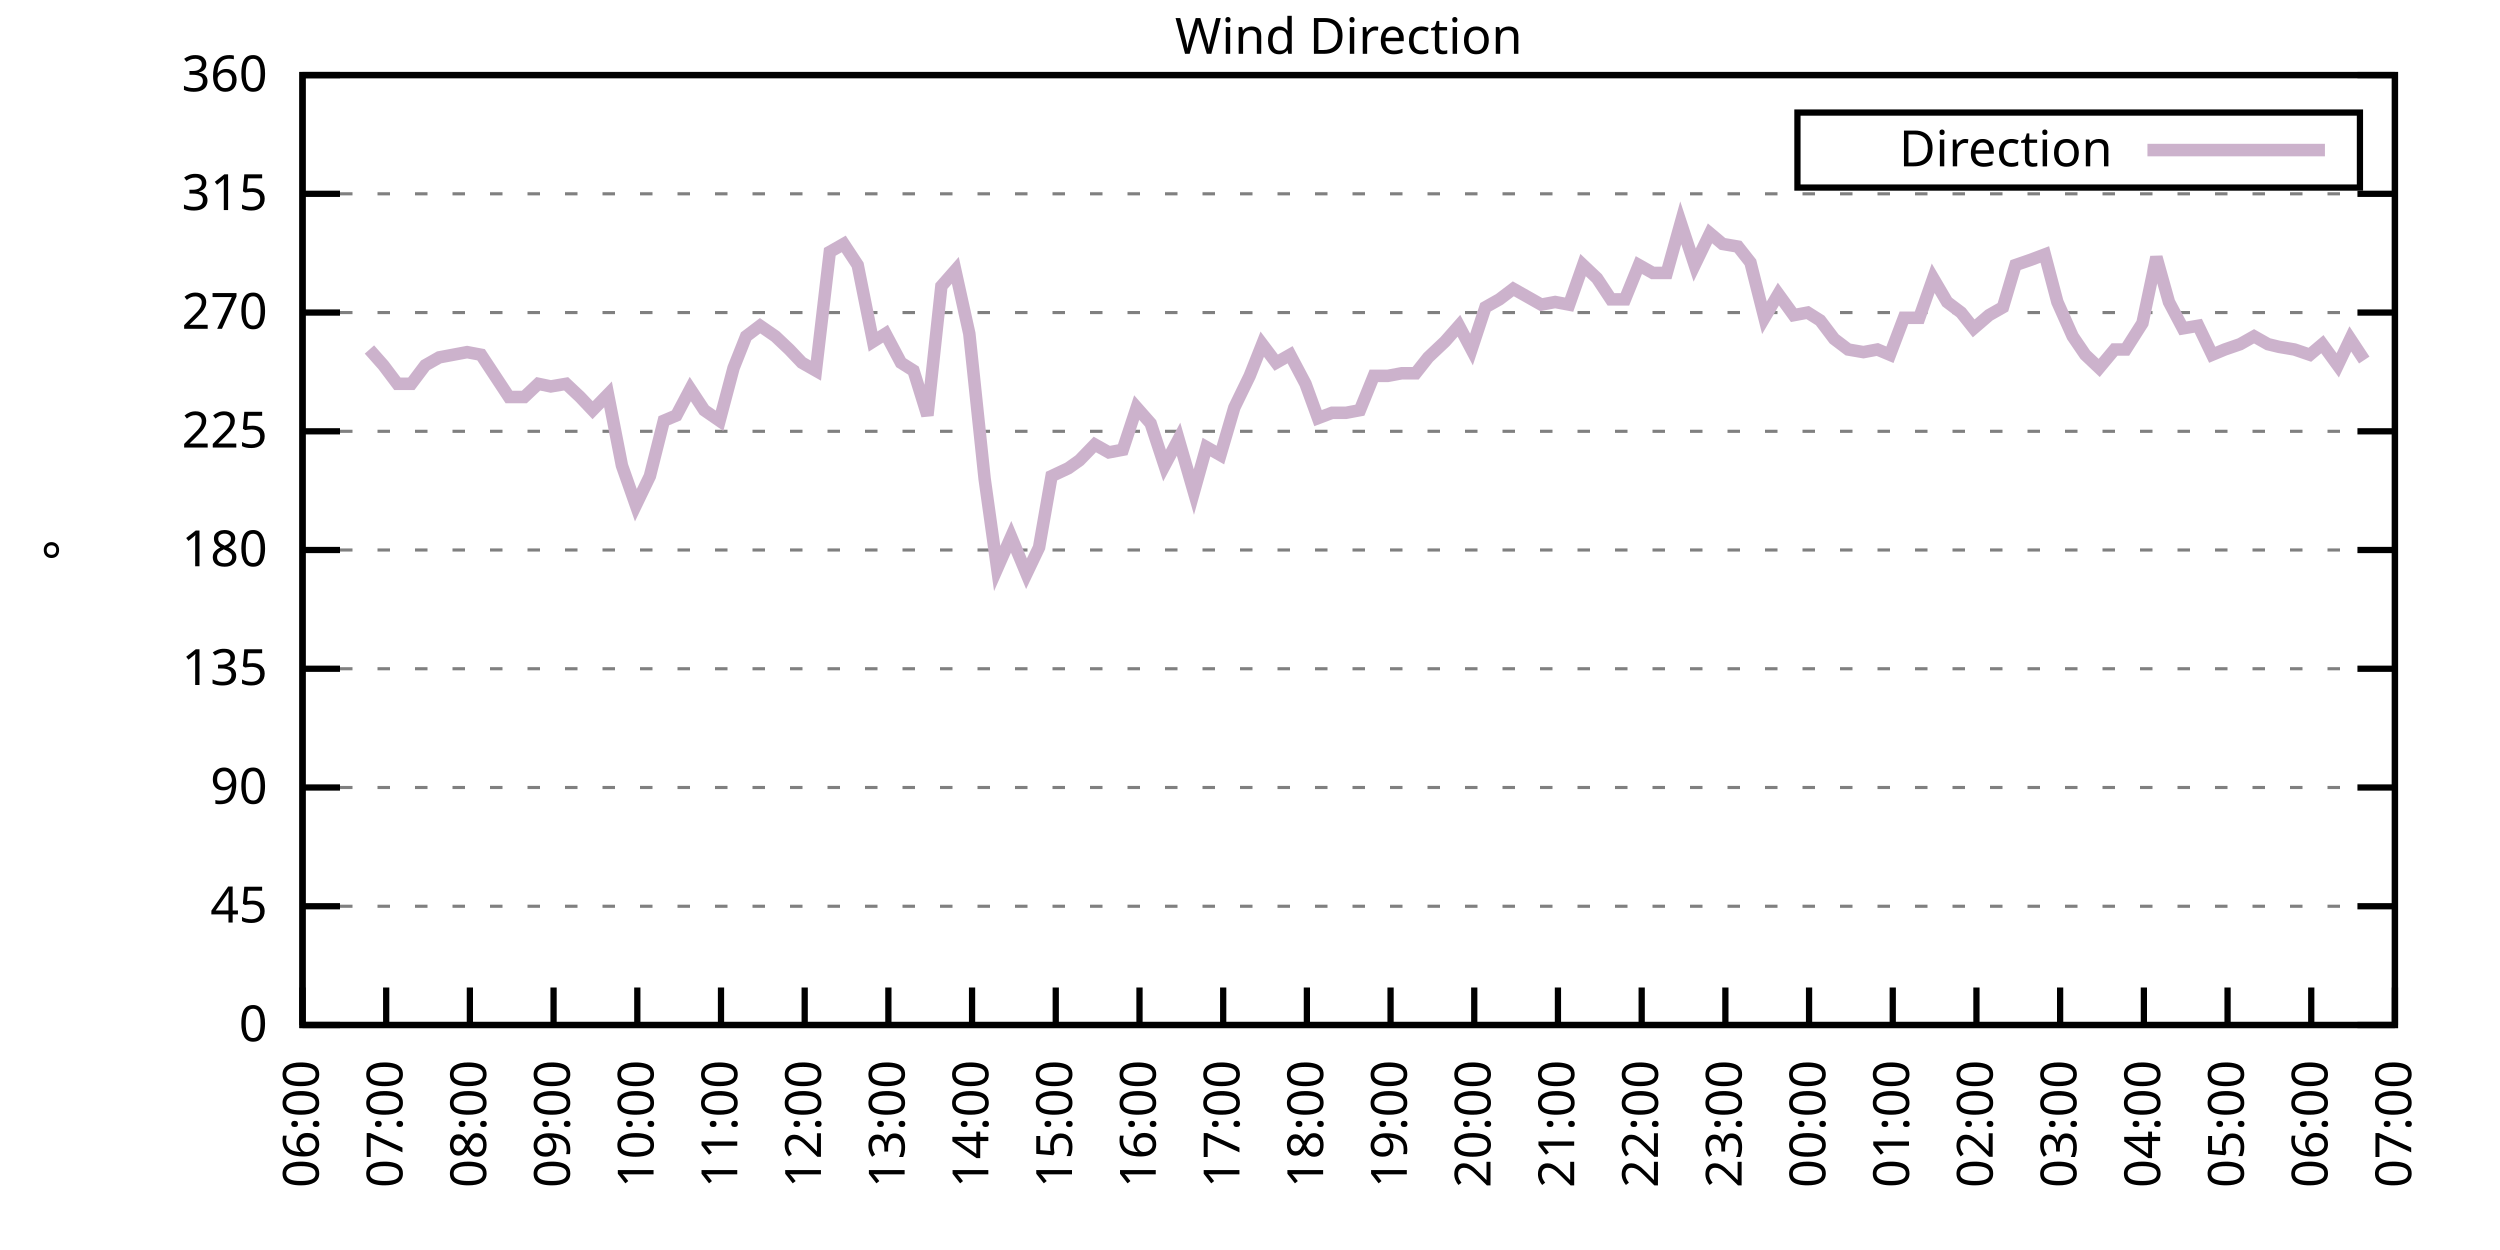
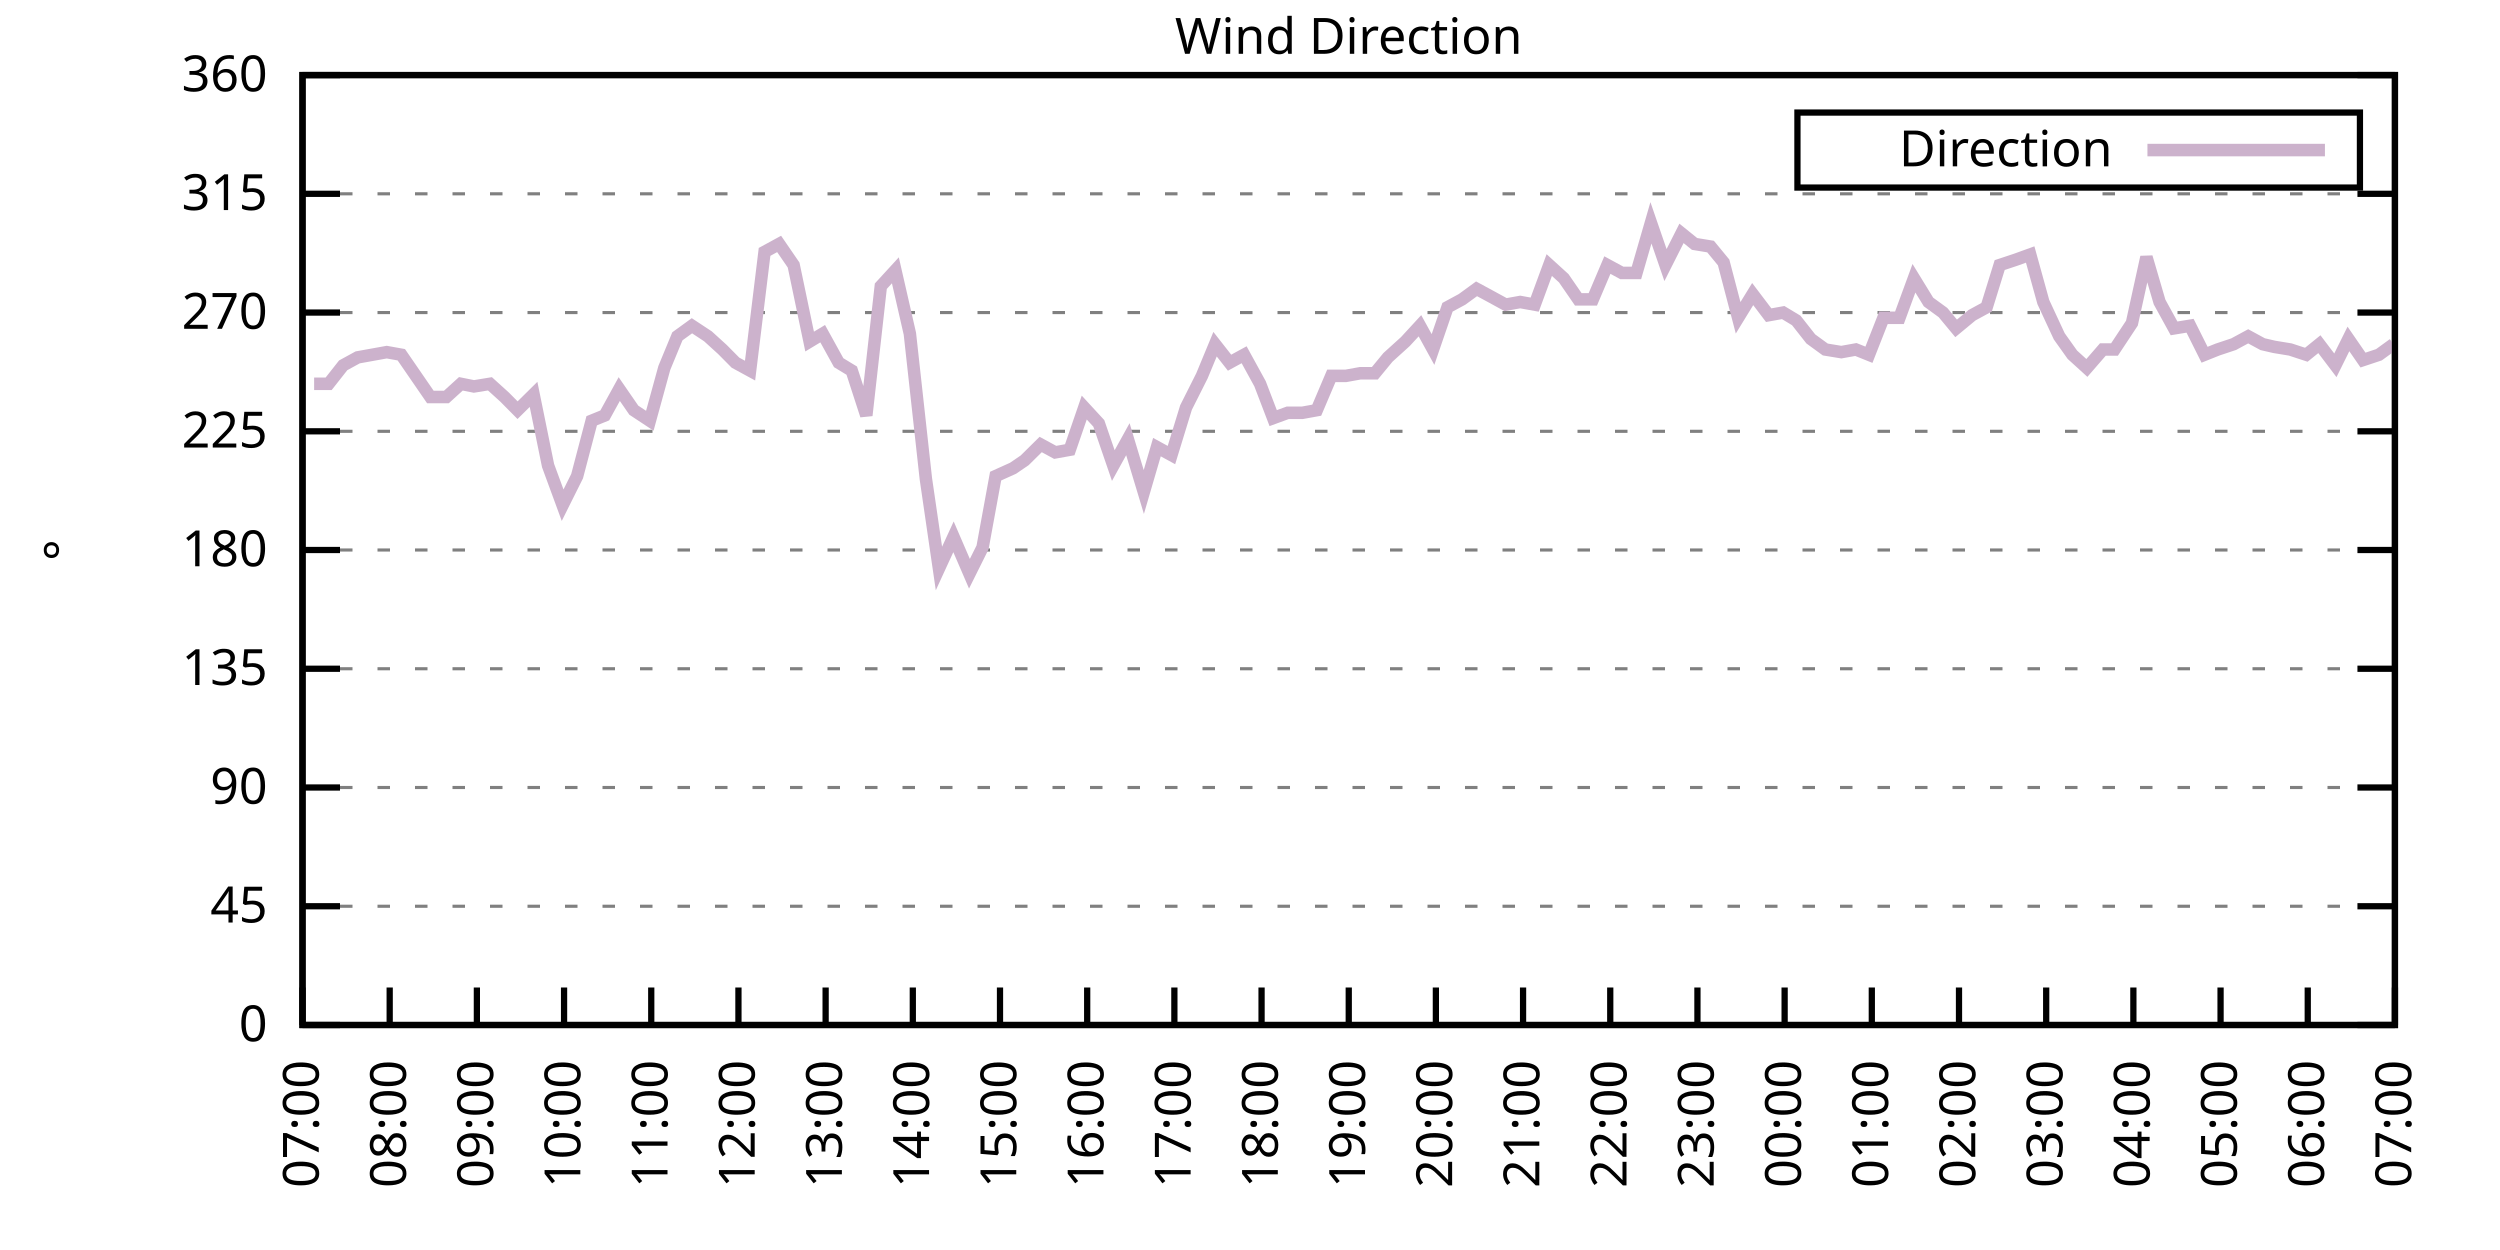
<svg xmlns="http://www.w3.org/2000/svg" xmlns:xlink="http://www.w3.org/1999/xlink" width="400" height="200" viewBox="0 0 400 200">
  <g id="gnuplot_canvas">
    <rect x="0" y="0" width="400" height="200" fill="none" />
    <defs>
      <circle id="gpDot" r="0.5" stroke-width="0.5" stroke="currentColor" />
      <path id="gpPt0" stroke-width="0.333" stroke="currentColor" d="M-1,0 h2 M0,-1 v2" />
      <path id="gpPt1" stroke-width="0.333" stroke="currentColor" d="M-1,-1 L1,1 M1,-1 L-1,1" />
      <path id="gpPt2" stroke-width="0.333" stroke="currentColor" d="M-1,0 L1,0 M0,-1 L0,1 M-1,-1 L1,1 M-1,1 L1,-1" />
      <rect id="gpPt3" stroke-width="0.333" stroke="currentColor" x="-1" y="-1" width="2" height="2" />
      <rect id="gpPt4" stroke-width="0.333" stroke="currentColor" fill="currentColor" x="-1" y="-1" width="2" height="2" />
      <circle id="gpPt5" stroke-width="0.333" stroke="currentColor" cx="0" cy="0" r="1" />
      <use xlink:href="#gpPt5" id="gpPt6" fill="currentColor" stroke="none" />
      <path id="gpPt7" stroke-width="0.333" stroke="currentColor" d="M0,-1.33 L-1.33,0.67 L1.33,0.67 z" />
      <use xlink:href="#gpPt7" id="gpPt8" fill="currentColor" stroke="none" />
      <use xlink:href="#gpPt7" id="gpPt9" stroke="currentColor" transform="rotate(180)" />
      <use xlink:href="#gpPt9" id="gpPt10" fill="currentColor" stroke="none" />
      <use xlink:href="#gpPt3" id="gpPt11" stroke="currentColor" transform="rotate(45)" />
      <use xlink:href="#gpPt11" id="gpPt12" fill="currentColor" stroke="none" />
      <path id="gpPt13" stroke-width="0.333" stroke="currentColor" d="M0,1.330 L1.265,0.411 L0.782,-1.067 L-0.782,-1.076 L-1.265,0.411 z" />
      <use xlink:href="#gpPt13" id="gpPt14" fill="currentColor" stroke="none" />
      <filter id="textbox" filterUnits="objectBoundingBox" x="0" y="0" height="1" width="1">
        <feFlood flood-color="white" flood-opacity="1" result="bgnd" />
        <feComposite in="SourceGraphic" in2="bgnd" operator="atop" />
      </filter>
      <filter id="greybox" filterUnits="objectBoundingBox" x="0" y="0" height="1" width="1">
        <feFlood flood-color="lightgrey" flood-opacity="1" result="grey" />
        <feComposite in="SourceGraphic" in2="grey" operator="atop" />
      </filter>
    </defs>
    <g fill="none" color="white" stroke="currentColor" stroke-width="1.00" stroke-linecap="butt" stroke-linejoin="miter">
</g>
    <g fill="none" color="black" stroke="currentColor" stroke-width="1.00" stroke-linecap="butt" stroke-linejoin="miter">
      <g stroke="none" shape-rendering="crispEdges">
        <polygon fill="rgb(255, 255, 255)" points="48.40,164.00 383.18,164.00 383.18,12.02 48.40,12.02 " />
      </g>
    </g>
    <g fill="none" color="black" stroke="currentColor" stroke-width="1.00" stroke-linecap="butt" stroke-linejoin="miter">
</g>
    <g fill="none" color="black" stroke="black" stroke-width="0.50" stroke-linecap="butt" stroke-linejoin="miter">
</g>
    <g fill="none" color="gray" stroke="currentColor" stroke-width="0.50" stroke-linecap="butt" stroke-linejoin="miter">
      <path stroke="gray" stroke-dasharray="2,4" class="gridline" d="M48.40,164.00 L383.19,164.00  " />
    </g>
    <g fill="none" color="gray" stroke="gray" stroke-width="1.00" stroke-linecap="butt" stroke-linejoin="miter">
</g>
    <g fill="none" color="black" stroke="currentColor" stroke-width="1.00" stroke-linecap="butt" stroke-linejoin="miter">
      <path stroke="black" d="M48.40,164.00 L54.40,164.00 M383.19,164.00 L377.19,164.00  " />
      <g transform="translate(42.80,166.60)" stroke="none" fill="black" font-family="Sans" font-size="8.00" text-anchor="end">
        <text>
          <tspan font-family="Sans"> 0</tspan>
        </text>
      </g>
    </g>
    <g fill="none" color="black" stroke="currentColor" stroke-width="1.00" stroke-linecap="butt" stroke-linejoin="miter">
</g>
    <g fill="none" color="black" stroke="black" stroke-width="0.50" stroke-linecap="butt" stroke-linejoin="miter">
</g>
    <g fill="none" color="gray" stroke="currentColor" stroke-width="0.50" stroke-linecap="butt" stroke-linejoin="miter">
      <path stroke="gray" stroke-dasharray="2,4" class="gridline" d="M48.40,145.00 L383.19,145.00  " />
    </g>
    <g fill="none" color="gray" stroke="gray" stroke-width="1.00" stroke-linecap="butt" stroke-linejoin="miter">
</g>
    <g fill="none" color="black" stroke="currentColor" stroke-width="1.00" stroke-linecap="butt" stroke-linejoin="miter">
      <path stroke="black" d="M48.40,145.00 L54.40,145.00 M383.19,145.00 L377.19,145.00  " />
      <g transform="translate(42.80,147.60)" stroke="none" fill="black" font-family="Sans" font-size="8.00" text-anchor="end">
        <text>
          <tspan font-family="Sans"> 45</tspan>
        </text>
      </g>
    </g>
    <g fill="none" color="black" stroke="currentColor" stroke-width="1.00" stroke-linecap="butt" stroke-linejoin="miter">
</g>
    <g fill="none" color="black" stroke="black" stroke-width="0.50" stroke-linecap="butt" stroke-linejoin="miter">
</g>
    <g fill="none" color="gray" stroke="currentColor" stroke-width="0.50" stroke-linecap="butt" stroke-linejoin="miter">
      <path stroke="gray" stroke-dasharray="2,4" class="gridline" d="M48.40,126.00 L383.19,126.00  " />
    </g>
    <g fill="none" color="gray" stroke="gray" stroke-width="1.00" stroke-linecap="butt" stroke-linejoin="miter">
</g>
    <g fill="none" color="black" stroke="currentColor" stroke-width="1.00" stroke-linecap="butt" stroke-linejoin="miter">
      <path stroke="black" d="M48.40,126.00 L54.40,126.00 M383.19,126.00 L377.19,126.00  " />
      <g transform="translate(42.80,128.60)" stroke="none" fill="black" font-family="Sans" font-size="8.00" text-anchor="end">
        <text>
          <tspan font-family="Sans"> 90</tspan>
        </text>
      </g>
    </g>
    <g fill="none" color="black" stroke="currentColor" stroke-width="1.00" stroke-linecap="butt" stroke-linejoin="miter">
</g>
    <g fill="none" color="black" stroke="black" stroke-width="0.50" stroke-linecap="butt" stroke-linejoin="miter">
</g>
    <g fill="none" color="gray" stroke="currentColor" stroke-width="0.50" stroke-linecap="butt" stroke-linejoin="miter">
      <path stroke="gray" stroke-dasharray="2,4" class="gridline" d="M48.40,107.00 L383.19,107.00  " />
    </g>
    <g fill="none" color="gray" stroke="gray" stroke-width="1.00" stroke-linecap="butt" stroke-linejoin="miter">
</g>
    <g fill="none" color="black" stroke="currentColor" stroke-width="1.00" stroke-linecap="butt" stroke-linejoin="miter">
      <path stroke="black" d="M48.40,107.00 L54.40,107.00 M383.19,107.00 L377.19,107.00  " />
      <g transform="translate(42.80,109.60)" stroke="none" fill="black" font-family="Sans" font-size="8.00" text-anchor="end">
        <text>
          <tspan font-family="Sans"> 135</tspan>
        </text>
      </g>
    </g>
    <g fill="none" color="black" stroke="currentColor" stroke-width="1.00" stroke-linecap="butt" stroke-linejoin="miter">
</g>
    <g fill="none" color="black" stroke="black" stroke-width="0.50" stroke-linecap="butt" stroke-linejoin="miter">
</g>
    <g fill="none" color="gray" stroke="currentColor" stroke-width="0.50" stroke-linecap="butt" stroke-linejoin="miter">
      <path stroke="gray" stroke-dasharray="2,4" class="gridline" d="M48.40,88.00 L383.19,88.00  " />
    </g>
    <g fill="none" color="gray" stroke="gray" stroke-width="1.00" stroke-linecap="butt" stroke-linejoin="miter">
</g>
    <g fill="none" color="black" stroke="currentColor" stroke-width="1.00" stroke-linecap="butt" stroke-linejoin="miter">
      <path stroke="black" d="M48.40,88.00 L54.40,88.00 M383.19,88.00 L377.19,88.00  " />
      <g transform="translate(42.80,90.60)" stroke="none" fill="black" font-family="Sans" font-size="8.00" text-anchor="end">
        <text>
          <tspan font-family="Sans"> 180</tspan>
        </text>
      </g>
    </g>
    <g fill="none" color="black" stroke="currentColor" stroke-width="1.00" stroke-linecap="butt" stroke-linejoin="miter">
</g>
    <g fill="none" color="black" stroke="black" stroke-width="0.50" stroke-linecap="butt" stroke-linejoin="miter">
</g>
    <g fill="none" color="gray" stroke="currentColor" stroke-width="0.50" stroke-linecap="butt" stroke-linejoin="miter">
      <path stroke="gray" stroke-dasharray="2,4" class="gridline" d="M48.40,69.01 L383.19,69.01  " />
    </g>
    <g fill="none" color="gray" stroke="gray" stroke-width="1.00" stroke-linecap="butt" stroke-linejoin="miter">
</g>
    <g fill="none" color="black" stroke="currentColor" stroke-width="1.00" stroke-linecap="butt" stroke-linejoin="miter">
      <path stroke="black" d="M48.40,69.01 L54.40,69.01 M383.19,69.01 L377.19,69.01  " />
      <g transform="translate(42.80,71.61)" stroke="none" fill="black" font-family="Sans" font-size="8.00" text-anchor="end">
        <text>
          <tspan font-family="Sans"> 225</tspan>
        </text>
      </g>
    </g>
    <g fill="none" color="black" stroke="currentColor" stroke-width="1.00" stroke-linecap="butt" stroke-linejoin="miter">
</g>
    <g fill="none" color="black" stroke="black" stroke-width="0.50" stroke-linecap="butt" stroke-linejoin="miter">
</g>
    <g fill="none" color="gray" stroke="currentColor" stroke-width="0.50" stroke-linecap="butt" stroke-linejoin="miter">
      <path stroke="gray" stroke-dasharray="2,4" class="gridline" d="M48.40,50.01 L383.19,50.01  " />
    </g>
    <g fill="none" color="gray" stroke="gray" stroke-width="1.00" stroke-linecap="butt" stroke-linejoin="miter">
</g>
    <g fill="none" color="black" stroke="currentColor" stroke-width="1.00" stroke-linecap="butt" stroke-linejoin="miter">
      <path stroke="black" d="M48.40,50.01 L54.40,50.01 M383.19,50.01 L377.19,50.01  " />
      <g transform="translate(42.80,52.61)" stroke="none" fill="black" font-family="Sans" font-size="8.00" text-anchor="end">
        <text>
          <tspan font-family="Sans"> 270</tspan>
        </text>
      </g>
    </g>
    <g fill="none" color="black" stroke="currentColor" stroke-width="1.00" stroke-linecap="butt" stroke-linejoin="miter">
</g>
    <g fill="none" color="black" stroke="black" stroke-width="0.50" stroke-linecap="butt" stroke-linejoin="miter">
</g>
    <g fill="none" color="gray" stroke="currentColor" stroke-width="0.50" stroke-linecap="butt" stroke-linejoin="miter">
      <path stroke="gray" stroke-dasharray="2,4" class="gridline" d="M48.40,31.01 L383.19,31.01  " />
    </g>
    <g fill="none" color="gray" stroke="gray" stroke-width="1.00" stroke-linecap="butt" stroke-linejoin="miter">
</g>
    <g fill="none" color="black" stroke="currentColor" stroke-width="1.00" stroke-linecap="butt" stroke-linejoin="miter">
      <path stroke="black" d="M48.40,31.01 L54.40,31.01 M383.19,31.01 L377.19,31.01  " />
      <g transform="translate(42.80,33.61)" stroke="none" fill="black" font-family="Sans" font-size="8.00" text-anchor="end">
        <text>
          <tspan font-family="Sans"> 315</tspan>
        </text>
      </g>
    </g>
    <g fill="none" color="black" stroke="currentColor" stroke-width="1.00" stroke-linecap="butt" stroke-linejoin="miter">
</g>
    <g fill="none" color="black" stroke="black" stroke-width="0.50" stroke-linecap="butt" stroke-linejoin="miter">
</g>
    <g fill="none" color="gray" stroke="currentColor" stroke-width="0.50" stroke-linecap="butt" stroke-linejoin="miter">
      <path stroke="gray" stroke-dasharray="2,4" class="gridline" d="M48.40,12.01 L383.19,12.01  " />
    </g>
    <g fill="none" color="gray" stroke="gray" stroke-width="1.00" stroke-linecap="butt" stroke-linejoin="miter">
</g>
    <g fill="none" color="black" stroke="currentColor" stroke-width="1.00" stroke-linecap="butt" stroke-linejoin="miter">
      <path stroke="black" d="M48.40,12.01 L54.40,12.01 M383.19,12.01 L377.19,12.01  " />
      <g transform="translate(42.80,14.61)" stroke="none" fill="black" font-family="Sans" font-size="8.00" text-anchor="end">
        <text>
          <tspan font-family="Sans"> 360</tspan>
        </text>
      </g>
    </g>
    <g fill="none" color="black" stroke="currentColor" stroke-width="1.00" stroke-linecap="butt" stroke-linejoin="miter">
      <path stroke="black" d="M48.40,164.00 L48.40,158.00  " />
      <g transform="translate(51.00,169.60) rotate(270.00)" stroke="none" fill="black" font-family="Sans" font-size="8.00" text-anchor="end">
        <text>
-           <tspan font-family="Sans">06:00</tspan>
-         </text>
-       </g>
-     </g>
-     <g fill="none" color="black" stroke="currentColor" stroke-width="1.00" stroke-linecap="butt" stroke-linejoin="miter">
-       <path stroke="black" d="M61.79,164.00 L61.79,158.00  " />
-       <g transform="translate(64.39,169.60) rotate(270.00)" stroke="none" fill="black" font-family="Sans" font-size="8.00" text-anchor="end">
-         <text>
          <tspan font-family="Sans">07:00</tspan>
        </text>
      </g>
    </g>
    <g fill="none" color="black" stroke="currentColor" stroke-width="1.00" stroke-linecap="butt" stroke-linejoin="miter">
-       <path stroke="black" d="M75.18,164.00 L75.18,158.00  " />
-       <g transform="translate(77.78,169.60) rotate(270.00)" stroke="none" fill="black" font-family="Sans" font-size="8.00" text-anchor="end">
+       <path stroke="black" d="M62.35,164.00 L62.35,158.00  " />
+       <g transform="translate(64.95,169.60) rotate(270.00)" stroke="none" fill="black" font-family="Sans" font-size="8.00" text-anchor="end">
        <text>
          <tspan font-family="Sans">08:00</tspan>
        </text>
      </g>
    </g>
    <g fill="none" color="black" stroke="currentColor" stroke-width="1.00" stroke-linecap="butt" stroke-linejoin="miter">
-       <path stroke="black" d="M88.57,164.00 L88.57,158.00  " />
-       <g transform="translate(91.17,169.60) rotate(270.00)" stroke="none" fill="black" font-family="Sans" font-size="8.00" text-anchor="end">
+       <path stroke="black" d="M76.30,164.00 L76.30,158.00  " />
+       <g transform="translate(78.90,169.60) rotate(270.00)" stroke="none" fill="black" font-family="Sans" font-size="8.00" text-anchor="end">
        <text>
          <tspan font-family="Sans">09:00</tspan>
        </text>
      </g>
    </g>
    <g fill="none" color="black" stroke="currentColor" stroke-width="1.00" stroke-linecap="butt" stroke-linejoin="miter">
-       <path stroke="black" d="M101.97,164.00 L101.97,158.00  " />
-       <g transform="translate(104.57,169.60) rotate(270.00)" stroke="none" fill="black" font-family="Sans" font-size="8.00" text-anchor="end">
+       <path stroke="black" d="M90.25,164.00 L90.25,158.00  " />
+       <g transform="translate(92.85,169.60) rotate(270.00)" stroke="none" fill="black" font-family="Sans" font-size="8.00" text-anchor="end">
        <text>
          <tspan font-family="Sans">10:00</tspan>
        </text>
      </g>
    </g>
    <g fill="none" color="black" stroke="currentColor" stroke-width="1.00" stroke-linecap="butt" stroke-linejoin="miter">
-       <path stroke="black" d="M115.36,164.00 L115.36,158.00  " />
-       <g transform="translate(117.96,169.60) rotate(270.00)" stroke="none" fill="black" font-family="Sans" font-size="8.00" text-anchor="end">
+       <path stroke="black" d="M104.20,164.00 L104.20,158.00  " />
+       <g transform="translate(106.80,169.60) rotate(270.00)" stroke="none" fill="black" font-family="Sans" font-size="8.00" text-anchor="end">
        <text>
          <tspan font-family="Sans">11:00</tspan>
        </text>
      </g>
    </g>
    <g fill="none" color="black" stroke="currentColor" stroke-width="1.00" stroke-linecap="butt" stroke-linejoin="miter">
-       <path stroke="black" d="M128.75,164.00 L128.75,158.00  " />
-       <g transform="translate(131.35,169.60) rotate(270.00)" stroke="none" fill="black" font-family="Sans" font-size="8.00" text-anchor="end">
+       <path stroke="black" d="M118.15,164.00 L118.15,158.00  " />
+       <g transform="translate(120.75,169.60) rotate(270.00)" stroke="none" fill="black" font-family="Sans" font-size="8.00" text-anchor="end">
        <text>
          <tspan font-family="Sans">12:00</tspan>
        </text>
      </g>
    </g>
    <g fill="none" color="black" stroke="currentColor" stroke-width="1.00" stroke-linecap="butt" stroke-linejoin="miter">
-       <path stroke="black" d="M142.14,164.00 L142.14,158.00  " />
-       <g transform="translate(144.74,169.60) rotate(270.00)" stroke="none" fill="black" font-family="Sans" font-size="8.00" text-anchor="end">
+       <path stroke="black" d="M132.10,164.00 L132.10,158.00  " />
+       <g transform="translate(134.70,169.60) rotate(270.00)" stroke="none" fill="black" font-family="Sans" font-size="8.00" text-anchor="end">
        <text>
          <tspan font-family="Sans">13:00</tspan>
        </text>
      </g>
    </g>
    <g fill="none" color="black" stroke="currentColor" stroke-width="1.00" stroke-linecap="butt" stroke-linejoin="miter">
-       <path stroke="black" d="M155.53,164.00 L155.53,158.00  " />
-       <g transform="translate(158.13,169.60) rotate(270.00)" stroke="none" fill="black" font-family="Sans" font-size="8.00" text-anchor="end">
+       <path stroke="black" d="M146.05,164.00 L146.05,158.00  " />
+       <g transform="translate(148.65,169.60) rotate(270.00)" stroke="none" fill="black" font-family="Sans" font-size="8.00" text-anchor="end">
        <text>
          <tspan font-family="Sans">14:00</tspan>
        </text>
      </g>
    </g>
    <g fill="none" color="black" stroke="currentColor" stroke-width="1.00" stroke-linecap="butt" stroke-linejoin="miter">
-       <path stroke="black" d="M168.92,164.00 L168.92,158.00  " />
-       <g transform="translate(171.52,169.60) rotate(270.00)" stroke="none" fill="black" font-family="Sans" font-size="8.00" text-anchor="end">
+       <path stroke="black" d="M160.00,164.00 L160.00,158.00  " />
+       <g transform="translate(162.60,169.60) rotate(270.00)" stroke="none" fill="black" font-family="Sans" font-size="8.00" text-anchor="end">
        <text>
          <tspan font-family="Sans">15:00</tspan>
        </text>
      </g>
    </g>
    <g fill="none" color="black" stroke="currentColor" stroke-width="1.00" stroke-linecap="butt" stroke-linejoin="miter">
-       <path stroke="black" d="M182.32,164.00 L182.32,158.00  " />
-       <g transform="translate(184.92,169.60) rotate(270.00)" stroke="none" fill="black" font-family="Sans" font-size="8.00" text-anchor="end">
+       <path stroke="black" d="M173.95,164.00 L173.95,158.00  " />
+       <g transform="translate(176.55,169.60) rotate(270.00)" stroke="none" fill="black" font-family="Sans" font-size="8.00" text-anchor="end">
        <text>
          <tspan font-family="Sans">16:00</tspan>
        </text>
      </g>
    </g>
    <g fill="none" color="black" stroke="currentColor" stroke-width="1.00" stroke-linecap="butt" stroke-linejoin="miter">
-       <path stroke="black" d="M195.71,164.00 L195.71,158.00  " />
-       <g transform="translate(198.31,169.60) rotate(270.00)" stroke="none" fill="black" font-family="Sans" font-size="8.00" text-anchor="end">
+       <path stroke="black" d="M187.90,164.00 L187.90,158.00  " />
+       <g transform="translate(190.50,169.60) rotate(270.00)" stroke="none" fill="black" font-family="Sans" font-size="8.00" text-anchor="end">
        <text>
          <tspan font-family="Sans">17:00</tspan>
        </text>
      </g>
    </g>
    <g fill="none" color="black" stroke="currentColor" stroke-width="1.00" stroke-linecap="butt" stroke-linejoin="miter">
-       <path stroke="black" d="M209.10,164.00 L209.10,158.00  " />
-       <g transform="translate(211.70,169.60) rotate(270.00)" stroke="none" fill="black" font-family="Sans" font-size="8.00" text-anchor="end">
+       <path stroke="black" d="M201.85,164.00 L201.85,158.00  " />
+       <g transform="translate(204.45,169.60) rotate(270.00)" stroke="none" fill="black" font-family="Sans" font-size="8.00" text-anchor="end">
        <text>
          <tspan font-family="Sans">18:00</tspan>
        </text>
      </g>
    </g>
    <g fill="none" color="black" stroke="currentColor" stroke-width="1.00" stroke-linecap="butt" stroke-linejoin="miter">
-       <path stroke="black" d="M222.49,164.00 L222.49,158.00  " />
-       <g transform="translate(225.09,169.60) rotate(270.00)" stroke="none" fill="black" font-family="Sans" font-size="8.00" text-anchor="end">
+       <path stroke="black" d="M215.80,164.00 L215.80,158.00  " />
+       <g transform="translate(218.40,169.60) rotate(270.00)" stroke="none" fill="black" font-family="Sans" font-size="8.00" text-anchor="end">
        <text>
          <tspan font-family="Sans">19:00</tspan>
        </text>
      </g>
    </g>
    <g fill="none" color="black" stroke="currentColor" stroke-width="1.00" stroke-linecap="butt" stroke-linejoin="miter">
-       <path stroke="black" d="M235.88,164.00 L235.88,158.00  " />
-       <g transform="translate(238.48,169.60) rotate(270.00)" stroke="none" fill="black" font-family="Sans" font-size="8.00" text-anchor="end">
+       <path stroke="black" d="M229.74,164.00 L229.74,158.00  " />
+       <g transform="translate(232.34,169.60) rotate(270.00)" stroke="none" fill="black" font-family="Sans" font-size="8.00" text-anchor="end">
        <text>
          <tspan font-family="Sans">20:00</tspan>
        </text>
      </g>
    </g>
    <g fill="none" color="black" stroke="currentColor" stroke-width="1.00" stroke-linecap="butt" stroke-linejoin="miter">
-       <path stroke="black" d="M249.27,164.00 L249.27,158.00  " />
-       <g transform="translate(251.87,169.60) rotate(270.00)" stroke="none" fill="black" font-family="Sans" font-size="8.00" text-anchor="end">
+       <path stroke="black" d="M243.69,164.00 L243.69,158.00  " />
+       <g transform="translate(246.29,169.60) rotate(270.00)" stroke="none" fill="black" font-family="Sans" font-size="8.00" text-anchor="end">
        <text>
          <tspan font-family="Sans">21:00</tspan>
        </text>
      </g>
    </g>
    <g fill="none" color="black" stroke="currentColor" stroke-width="1.00" stroke-linecap="butt" stroke-linejoin="miter">
-       <path stroke="black" d="M262.67,164.00 L262.67,158.00  " />
-       <g transform="translate(265.27,169.60) rotate(270.00)" stroke="none" fill="black" font-family="Sans" font-size="8.00" text-anchor="end">
+       <path stroke="black" d="M257.64,164.00 L257.64,158.00  " />
+       <g transform="translate(260.24,169.60) rotate(270.00)" stroke="none" fill="black" font-family="Sans" font-size="8.00" text-anchor="end">
        <text>
          <tspan font-family="Sans">22:00</tspan>
        </text>
      </g>
    </g>
    <g fill="none" color="black" stroke="currentColor" stroke-width="1.00" stroke-linecap="butt" stroke-linejoin="miter">
-       <path stroke="black" d="M276.06,164.00 L276.06,158.00  " />
-       <g transform="translate(278.66,169.60) rotate(270.00)" stroke="none" fill="black" font-family="Sans" font-size="8.00" text-anchor="end">
+       <path stroke="black" d="M271.59,164.00 L271.59,158.00  " />
+       <g transform="translate(274.19,169.60) rotate(270.00)" stroke="none" fill="black" font-family="Sans" font-size="8.00" text-anchor="end">
        <text>
          <tspan font-family="Sans">23:00</tspan>
        </text>
      </g>
    </g>
    <g fill="none" color="black" stroke="currentColor" stroke-width="1.00" stroke-linecap="butt" stroke-linejoin="miter">
-       <path stroke="black" d="M289.45,164.00 L289.45,158.00  " />
-       <g transform="translate(292.05,169.60) rotate(270.00)" stroke="none" fill="black" font-family="Sans" font-size="8.00" text-anchor="end">
+       <path stroke="black" d="M285.54,164.00 L285.54,158.00  " />
+       <g transform="translate(288.14,169.60) rotate(270.00)" stroke="none" fill="black" font-family="Sans" font-size="8.00" text-anchor="end">
        <text>
          <tspan font-family="Sans">00:00</tspan>
        </text>
      </g>
    </g>
    <g fill="none" color="black" stroke="currentColor" stroke-width="1.00" stroke-linecap="butt" stroke-linejoin="miter">
-       <path stroke="black" d="M302.84,164.00 L302.84,158.00  " />
-       <g transform="translate(305.44,169.60) rotate(270.00)" stroke="none" fill="black" font-family="Sans" font-size="8.00" text-anchor="end">
+       <path stroke="black" d="M299.49,164.00 L299.49,158.00  " />
+       <g transform="translate(302.09,169.60) rotate(270.00)" stroke="none" fill="black" font-family="Sans" font-size="8.00" text-anchor="end">
        <text>
          <tspan font-family="Sans">01:00</tspan>
        </text>
      </g>
    </g>
    <g fill="none" color="black" stroke="currentColor" stroke-width="1.00" stroke-linecap="butt" stroke-linejoin="miter">
-       <path stroke="black" d="M316.23,164.00 L316.23,158.00  " />
-       <g transform="translate(318.83,169.60) rotate(270.00)" stroke="none" fill="black" font-family="Sans" font-size="8.00" text-anchor="end">
+       <path stroke="black" d="M313.44,164.00 L313.44,158.00  " />
+       <g transform="translate(316.04,169.60) rotate(270.00)" stroke="none" fill="black" font-family="Sans" font-size="8.00" text-anchor="end">
        <text>
          <tspan font-family="Sans">02:00</tspan>
        </text>
      </g>
    </g>
    <g fill="none" color="black" stroke="currentColor" stroke-width="1.00" stroke-linecap="butt" stroke-linejoin="miter">
-       <path stroke="black" d="M329.62,164.00 L329.62,158.00  " />
-       <g transform="translate(332.22,169.60) rotate(270.00)" stroke="none" fill="black" font-family="Sans" font-size="8.00" text-anchor="end">
+       <path stroke="black" d="M327.39,164.00 L327.39,158.00  " />
+       <g transform="translate(329.99,169.60) rotate(270.00)" stroke="none" fill="black" font-family="Sans" font-size="8.00" text-anchor="end">
        <text>
          <tspan font-family="Sans">03:00</tspan>
        </text>
      </g>
    </g>
    <g fill="none" color="black" stroke="currentColor" stroke-width="1.00" stroke-linecap="butt" stroke-linejoin="miter">
-       <path stroke="black" d="M343.02,164.00 L343.02,158.00  " />
-       <g transform="translate(345.62,169.60) rotate(270.00)" stroke="none" fill="black" font-family="Sans" font-size="8.00" text-anchor="end">
+       <path stroke="black" d="M341.34,164.00 L341.34,158.00  " />
+       <g transform="translate(343.94,169.60) rotate(270.00)" stroke="none" fill="black" font-family="Sans" font-size="8.00" text-anchor="end">
        <text>
          <tspan font-family="Sans">04:00</tspan>
        </text>
      </g>
    </g>
    <g fill="none" color="black" stroke="currentColor" stroke-width="1.00" stroke-linecap="butt" stroke-linejoin="miter">
-       <path stroke="black" d="M356.41,164.00 L356.41,158.00  " />
-       <g transform="translate(359.01,169.60) rotate(270.00)" stroke="none" fill="black" font-family="Sans" font-size="8.00" text-anchor="end">
+       <path stroke="black" d="M355.29,164.00 L355.29,158.00  " />
+       <g transform="translate(357.89,169.60) rotate(270.00)" stroke="none" fill="black" font-family="Sans" font-size="8.00" text-anchor="end">
        <text>
          <tspan font-family="Sans">05:00</tspan>
        </text>
      </g>
    </g>
    <g fill="none" color="black" stroke="currentColor" stroke-width="1.00" stroke-linecap="butt" stroke-linejoin="miter">
-       <path stroke="black" d="M369.80,164.00 L369.80,158.00  " />
-       <g transform="translate(372.40,169.60) rotate(270.00)" stroke="none" fill="black" font-family="Sans" font-size="8.00" text-anchor="end">
+       <path stroke="black" d="M369.24,164.00 L369.24,158.00  " />
+       <g transform="translate(371.84,169.60) rotate(270.00)" stroke="none" fill="black" font-family="Sans" font-size="8.00" text-anchor="end">
        <text>
          <tspan font-family="Sans">06:00</tspan>
        </text>
      </g>
    </g>
    <g fill="none" color="black" stroke="currentColor" stroke-width="1.00" stroke-linecap="butt" stroke-linejoin="miter">
      <path stroke="black" d="M383.19,164.00 L383.19,158.00  " />
      <g transform="translate(385.79,169.60) rotate(270.00)" stroke="none" fill="black" font-family="Sans" font-size="8.00" text-anchor="end">
        <text>
          <tspan font-family="Sans">07:00</tspan>
        </text>
      </g>
    </g>
    <g fill="none" color="black" stroke="currentColor" stroke-width="1.00" stroke-linecap="butt" stroke-linejoin="miter">
</g>
    <g fill="none" color="black" stroke="currentColor" stroke-width="1.00" stroke-linecap="butt" stroke-linejoin="miter">
      <path stroke="black" d="M48.40,12.01 L48.40,164.00 L383.19,164.00 L383.19,12.01 L48.40,12.01 Z  " />
    </g>
    <g fill="none" color="black" stroke="currentColor" stroke-width="1.00" stroke-linecap="butt" stroke-linejoin="miter">
</g>
    <g fill="none" color="black" stroke="currentColor" stroke-width="1.00" stroke-linecap="butt" stroke-linejoin="miter">
      <path stroke="black" d="M287.59,30.01 L287.59,18.01 L377.59,18.01 L377.59,30.01 L287.59,30.01 Z  " />
    </g>
    <g id="Wind_direction_plot_1">
      <g fill="none" color="white" stroke="black" stroke-width="2.00" stroke-linecap="butt" stroke-linejoin="miter">
</g>
      <g fill="none" color="black" stroke="currentColor" stroke-width="2.00" stroke-linecap="butt" stroke-linejoin="miter">
        <g transform="translate(337.99,26.61)" stroke="none" fill="black" font-family="Sans" font-size="8.00" text-anchor="end">
          <text>
            <tspan font-family="Sans">Direction</tspan>
          </text>
        </g>
      </g>
      <g fill="none" color="black" stroke="currentColor" stroke-width="2.00" stroke-linecap="butt" stroke-linejoin="miter">
-         <path stroke="rgb(204, 178, 204)" d="M343.59,24.01 L371.99,24.01 M59.11,55.92 L61.35,58.45 L63.58,61.41 L65.81,61.41 L68.04,58.45 L70.27,57.18   L72.50,56.76 L74.74,56.34 L76.97,56.76 L81.43,63.52 L83.89,63.52 L86.12,61.41 L88.13,61.83 L90.58,61.41   L92.82,63.52 L94.82,65.63 L97.28,63.10 L99.51,74.49 L101.74,80.83 L103.98,76.18 L106.21,67.32 L108.22,66.47   L110.45,62.25 L112.68,65.63 L115.13,67.32 L117.37,58.87 L119.38,53.81 L121.61,52.12 L124.06,53.81 L126.29,55.92   L128.30,58.03 L130.54,59.30 L132.77,40.30 L135.00,39.03 L137.23,42.41 L139.69,54.65 L141.69,53.39 L144.15,58.03   L146.16,59.30 L148.39,66.47 L150.62,45.79 L152.85,43.25 L155.09,53.39 L157.54,76.61 L159.55,90.96 L161.78,85.89   L164.24,91.80 L166.25,87.58 L168.25,76.18 L170.93,74.92 L172.72,73.65 L175.17,71.12 L177.41,72.38 L179.64,71.96   L181.87,65.21 L184.10,67.74 L186.33,74.49 L188.57,70.27 L191.02,78.72 L193.03,71.54 L195.26,72.81 L197.49,65.21   L199.95,60.14 L201.96,55.07 L204.19,58.03 L206.42,56.76 L208.88,61.41 L210.88,66.90 L213.12,66.05 L215.35,66.05   L217.58,65.63 L219.81,60.14 L222.04,60.14 L224.28,59.72 L226.51,59.72 L228.52,57.18 L231.20,54.65 L233.43,52.12   L235.44,55.92 L237.67,49.16 L239.90,47.90 L242.13,46.21 L244.36,47.47 L246.60,48.74 L248.83,48.32 L251.06,48.74   L253.29,42.41 L255.52,44.52 L257.76,47.90 L259.99,47.90 L262.22,42.41 L264.45,43.67 L266.68,43.67 L268.92,35.65   L271.15,42.41 L273.60,37.34 L275.61,39.03 L278.07,39.45 L280.07,41.99 L282.31,50.85 L284.54,47.05 L286.99,50.43   L289.23,50.01 L291.23,51.27 L293.47,54.23 L295.70,55.92 L298.15,56.34 L300.39,55.92 L302.39,56.76 L304.63,50.85   L307.08,50.85 L309.31,44.52 L311.54,48.32 L313.78,50.01 L315.79,52.54 L318.24,50.43 L320.47,49.16 L322.48,42.41   L324.94,41.56 L327.17,40.72 L329.18,48.32 L331.63,53.81 L333.64,56.76 L335.87,58.87 L338.33,55.92 L340.11,55.92   L342.79,51.70 L345.02,41.14 L347.03,48.32 L349.26,52.54 L351.72,52.12 L353.95,56.76 L355.96,55.92 L358.42,55.07   L360.65,53.81 L362.88,55.07 L364.66,55.50 L367.12,55.92 L369.58,56.76 L371.58,55.07 L374.04,58.45 L376.05,54.23   L378.28,57.61  " />
+         <path stroke="rgb(204, 178, 204)" d="M343.59,24.01 L371.99,24.01 M50.26,61.41 L52.58,61.41 L54.91,58.45 L57.23,57.18 L59.56,56.76 L61.88,56.34   L64.21,56.76 L68.86,63.52 L71.42,63.52 L73.74,61.41 L75.83,61.83 L78.39,61.41 L80.72,63.52 L82.81,65.63   L85.37,63.10 L87.69,74.49 L90.02,80.83 L92.34,76.18 L94.67,67.32 L96.76,66.47 L99.08,62.25 L101.41,65.63   L103.97,67.32 L106.29,58.87 L108.38,53.81 L110.71,52.12 L113.27,53.81 L115.59,55.92 L117.68,58.03 L120.01,59.30   L122.33,40.30 L124.66,39.03 L126.98,42.41 L129.54,54.65 L131.63,53.39 L134.19,58.03 L136.28,59.30 L138.61,66.47   L140.93,45.79 L143.26,43.25 L145.58,53.39 L148.14,76.61 L150.23,90.96 L152.56,85.89 L155.11,91.80 L157.21,87.58   L159.30,76.18 L162.09,74.92 L163.95,73.65 L166.51,71.12 L168.83,72.38 L171.16,71.96 L173.48,65.21 L175.81,67.74   L178.13,74.49 L180.46,70.27 L183.01,78.72 L185.11,71.54 L187.43,72.81 L189.76,65.21 L192.31,60.14 L194.41,55.07   L196.73,58.03 L199.06,56.76 L201.61,61.41 L203.71,66.90 L206.03,66.05 L208.36,66.05 L210.68,65.63 L213.01,60.14   L215.33,60.14 L217.65,59.72 L219.98,59.72 L222.07,57.18 L224.86,54.65 L227.19,52.12 L229.28,55.92 L231.60,49.16   L233.93,47.90 L236.25,46.21 L238.58,47.47 L240.90,48.74 L243.23,48.32 L245.55,48.74 L247.88,42.41 L250.20,44.52   L252.53,47.90 L254.85,47.90 L257.18,42.41 L259.50,43.67 L261.83,43.67 L264.15,35.65 L266.48,42.41 L269.04,37.34   L271.13,39.03 L273.69,39.45 L275.78,41.99 L278.10,50.85 L280.43,47.05 L282.99,50.43 L285.31,50.01 L287.40,51.27   L289.73,54.23 L292.05,55.92 L294.61,56.34 L296.94,55.92 L299.03,56.76 L301.35,50.85 L303.91,50.85 L306.23,44.52   L308.56,48.32 L310.88,50.01 L312.98,52.54 L315.53,50.43 L317.86,49.16 L319.95,42.41 L322.51,41.56 L324.83,40.72   L326.93,48.32 L329.48,53.81 L331.58,56.76 L333.90,58.87 L336.46,55.92 L338.32,55.92 L341.11,51.70 L343.43,41.14   L345.53,48.32 L347.85,52.54 L350.41,52.12 L352.73,56.76 L354.83,55.92 L357.38,55.07 L359.71,53.81 L362.03,55.07   L363.89,55.50 L366.45,55.92 L369.01,56.76 L371.10,55.07 L373.66,58.45 L375.75,54.23 L378.08,57.61 L380.63,56.76   L382.96,55.07  " />
      </g>
    </g>
    <g fill="none" color="black" stroke="currentColor" stroke-width="2.00" stroke-linecap="butt" stroke-linejoin="miter">
</g>
    <g fill="none" color="black" stroke="black" stroke-width="1.00" stroke-linecap="butt" stroke-linejoin="miter">
</g>
    <g fill="none" color="black" stroke="currentColor" stroke-width="1.00" stroke-linecap="butt" stroke-linejoin="miter">
      <path stroke="black" d="M48.40,12.01 L48.40,164.00 L383.19,164.00 L383.19,12.01 L48.40,12.01 Z  " />
      <g transform="translate(12.80,88.01) rotate(270.00)" stroke="none" fill="black" font-family="Sans" font-size="8.00" text-anchor="middle">
        <text>
          <tspan font-family="Sans">°</tspan>
        </text>
      </g>
    </g>
    <g fill="none" color="black" stroke="currentColor" stroke-width="1.00" stroke-linecap="butt" stroke-linejoin="miter">
</g>
    <g fill="none" color="black" stroke="currentColor" stroke-width="1.00" stroke-linecap="butt" stroke-linejoin="miter">
      <g transform="translate(215.79,8.61)" stroke="none" fill="black" font-family="Sans" font-size="8.00" text-anchor="middle">
        <text>
          <tspan font-family="Sans">Wind Direction</tspan>
        </text>
      </g>
    </g>
    <g fill="none" color="black" stroke="currentColor" stroke-width="1.00" stroke-linecap="butt" stroke-linejoin="miter">
</g>
  </g>
</svg>
